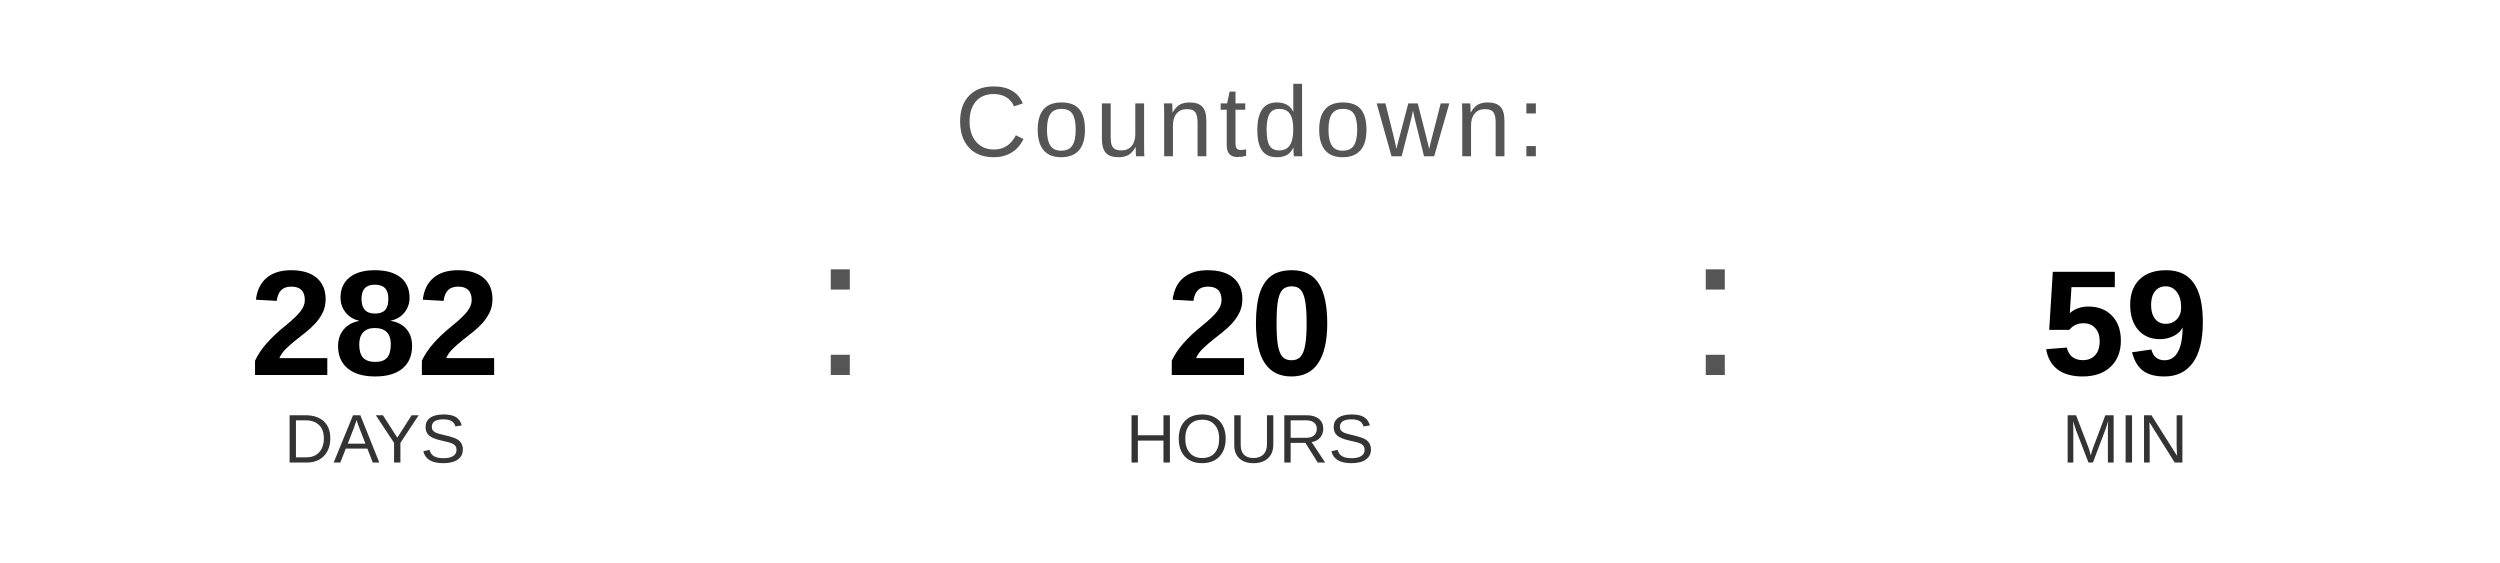
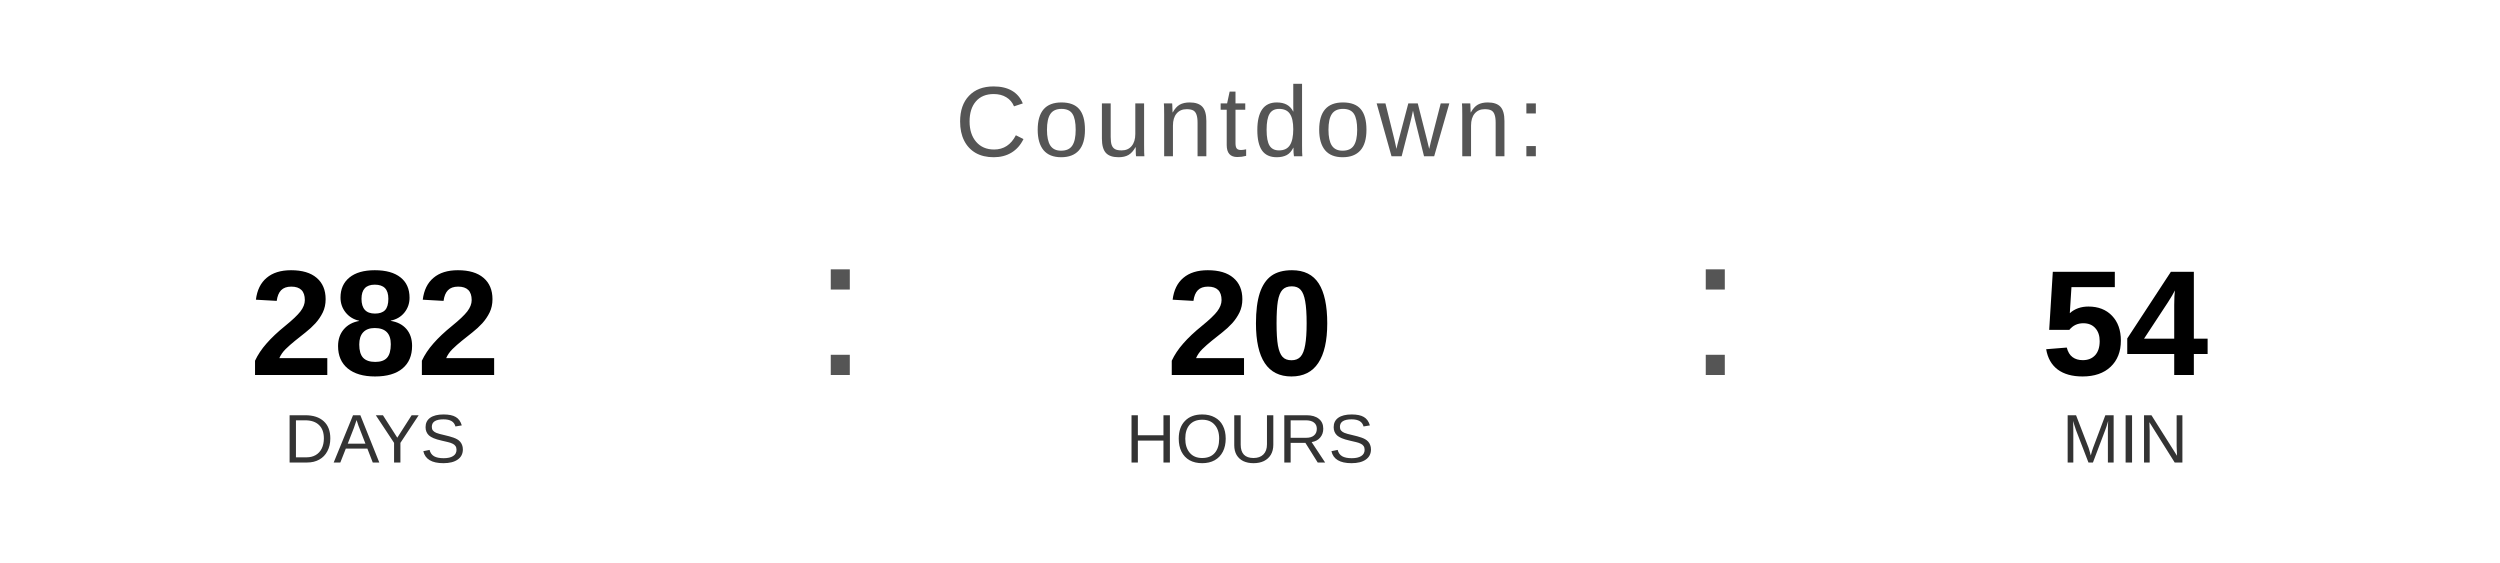
<svg xmlns="http://www.w3.org/2000/svg" width="400" height="90" viewBox="0 0 400 90">
  <text x="200" y="25" font-family="Arial, Helvetica, sans-serif" font-size="16" fill="#555555" text-anchor="middle" letter-spacing="1">
    Countdown:
  </text>
  <text x="60" y="60" font-family="Arial, Helvetica, sans-serif" font-size="24" font-weight="bold" fill="#000000" text-anchor="middle">282</text>
  <text x="60" y="74" font-family="Arial, Helvetica, sans-serif" font-size="11" fill="#333333" text-anchor="middle">DAYS</text>
  <text x="130" y="60" font-family="Arial, sans-serif" font-size="32" fill="#555555">:</text>
  <text x="200" y="60" font-family="Arial, Helvetica, sans-serif" font-size="24" font-weight="bold" fill="#000000" text-anchor="middle">20</text>
  <text x="200" y="74" font-family="Arial, Helvetica, sans-serif" font-size="11" fill="#333333" text-anchor="middle">HOURS</text>
  <text x="270" y="60" font-family="Arial, sans-serif" font-size="32" fill="#555555">:</text>
-   <text x="340" y="60" font-family="Arial, Helvetica, sans-serif" font-size="24" font-weight="bold" fill="#000000" text-anchor="middle">59</text>
+   <text x="340" y="60" font-family="Arial, Helvetica, sans-serif" font-size="24" font-weight="bold" fill="#000000" text-anchor="middle">54</text>
  <text x="340" y="74" font-family="Arial, Helvetica, sans-serif" font-size="11" fill="#333333" text-anchor="middle">MIN</text>
</svg>
